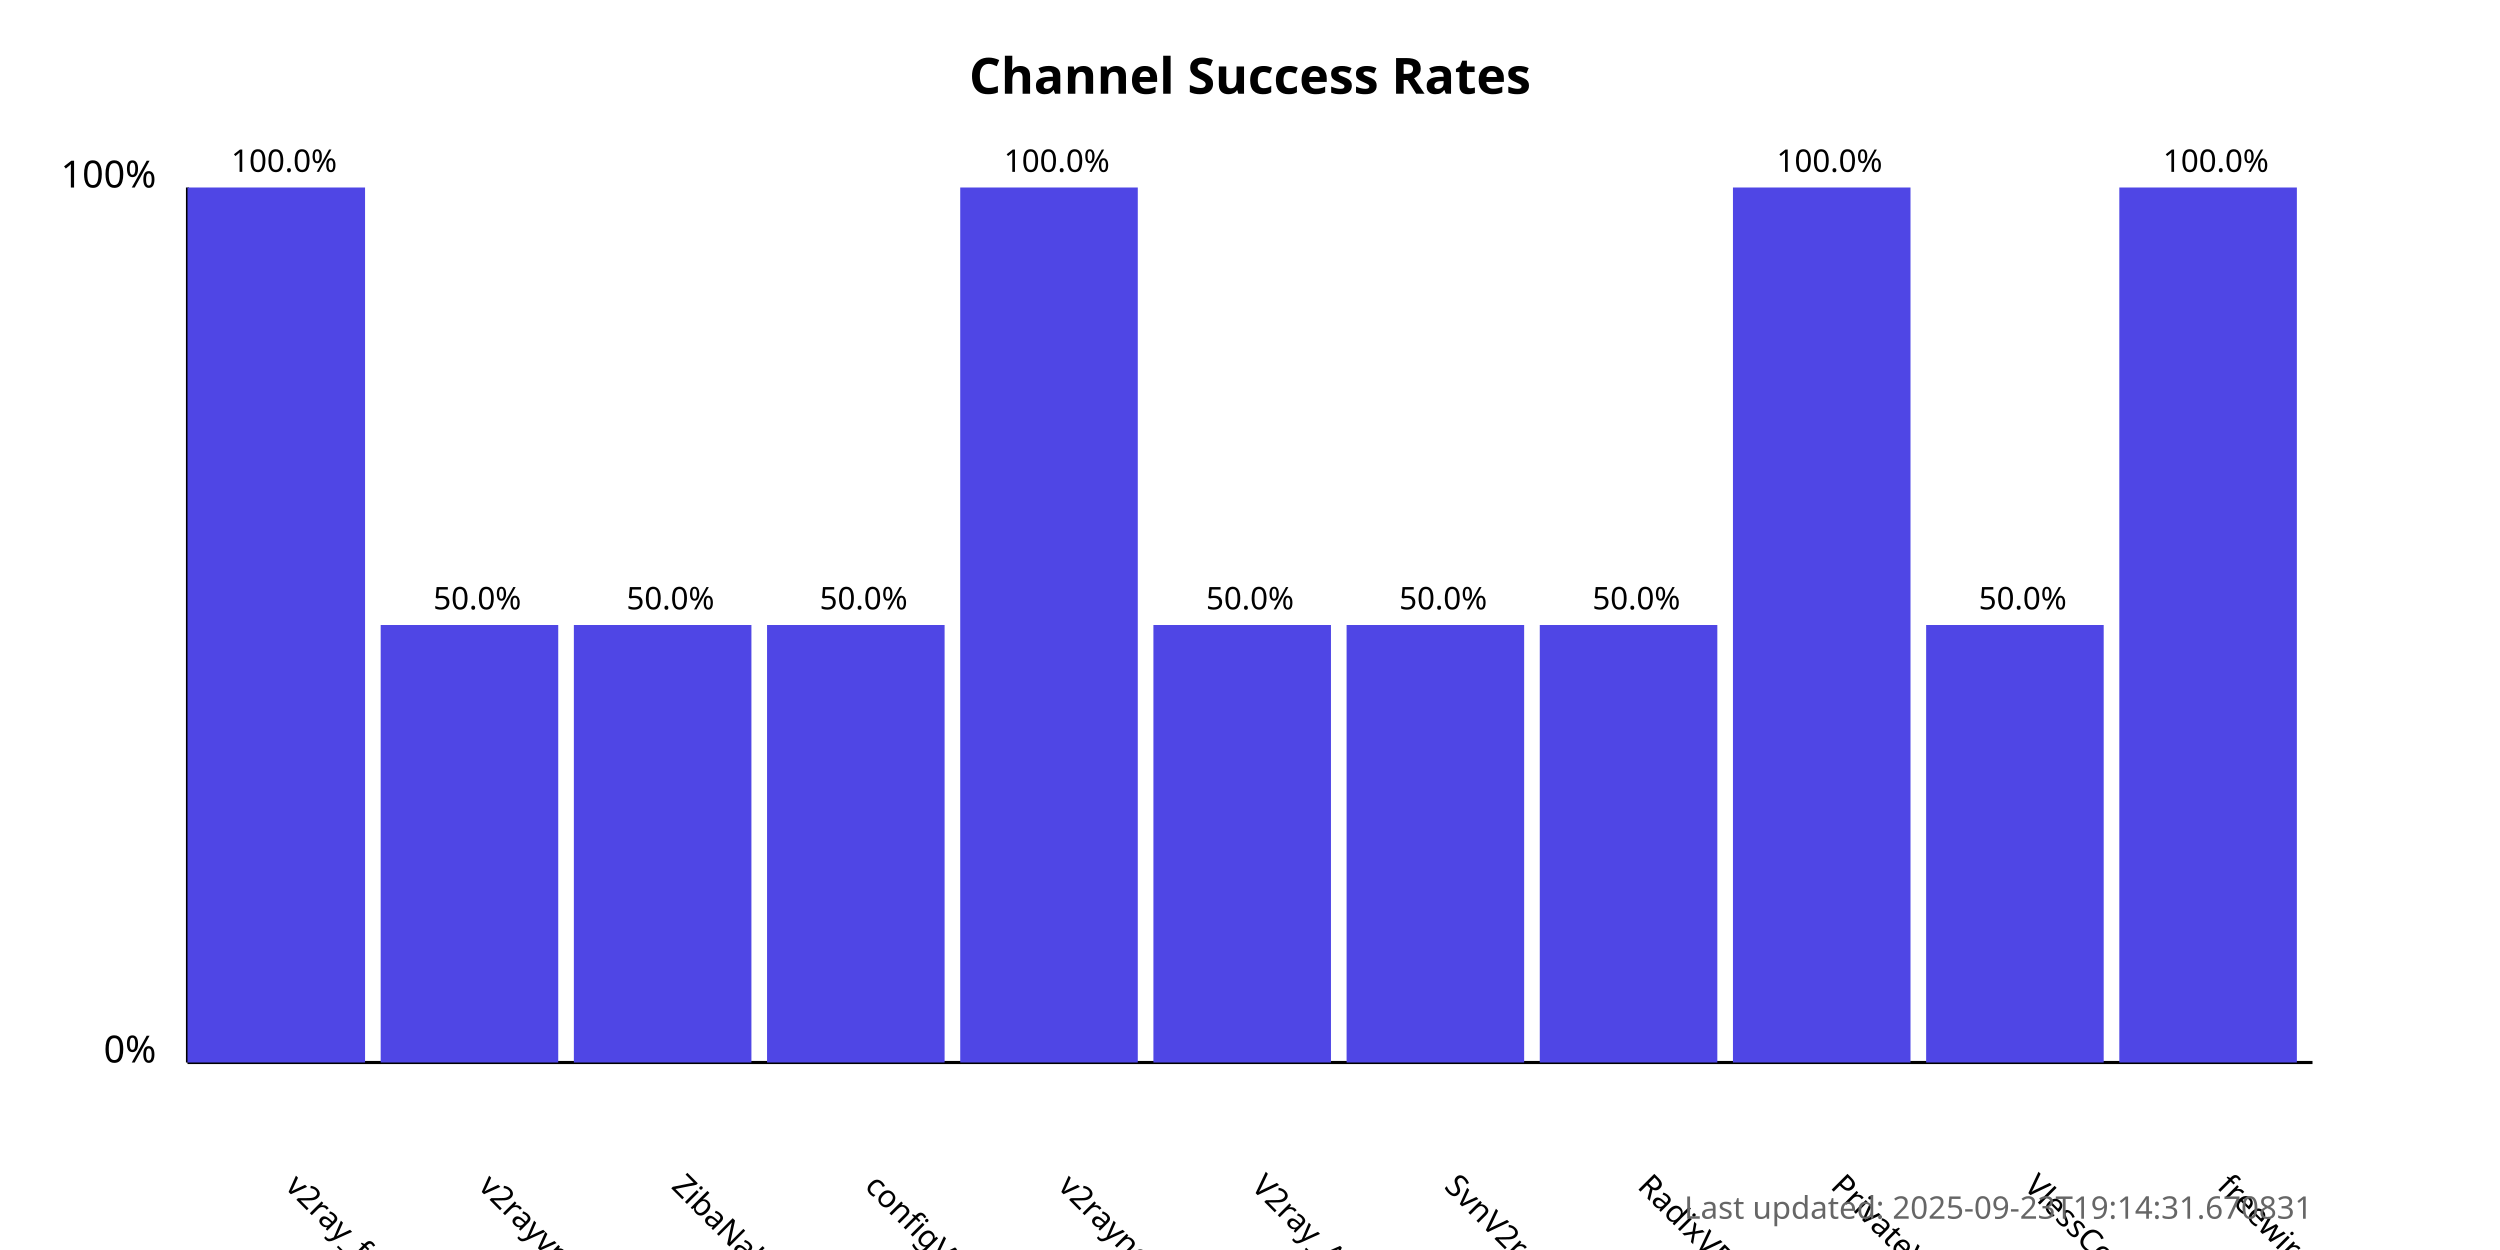
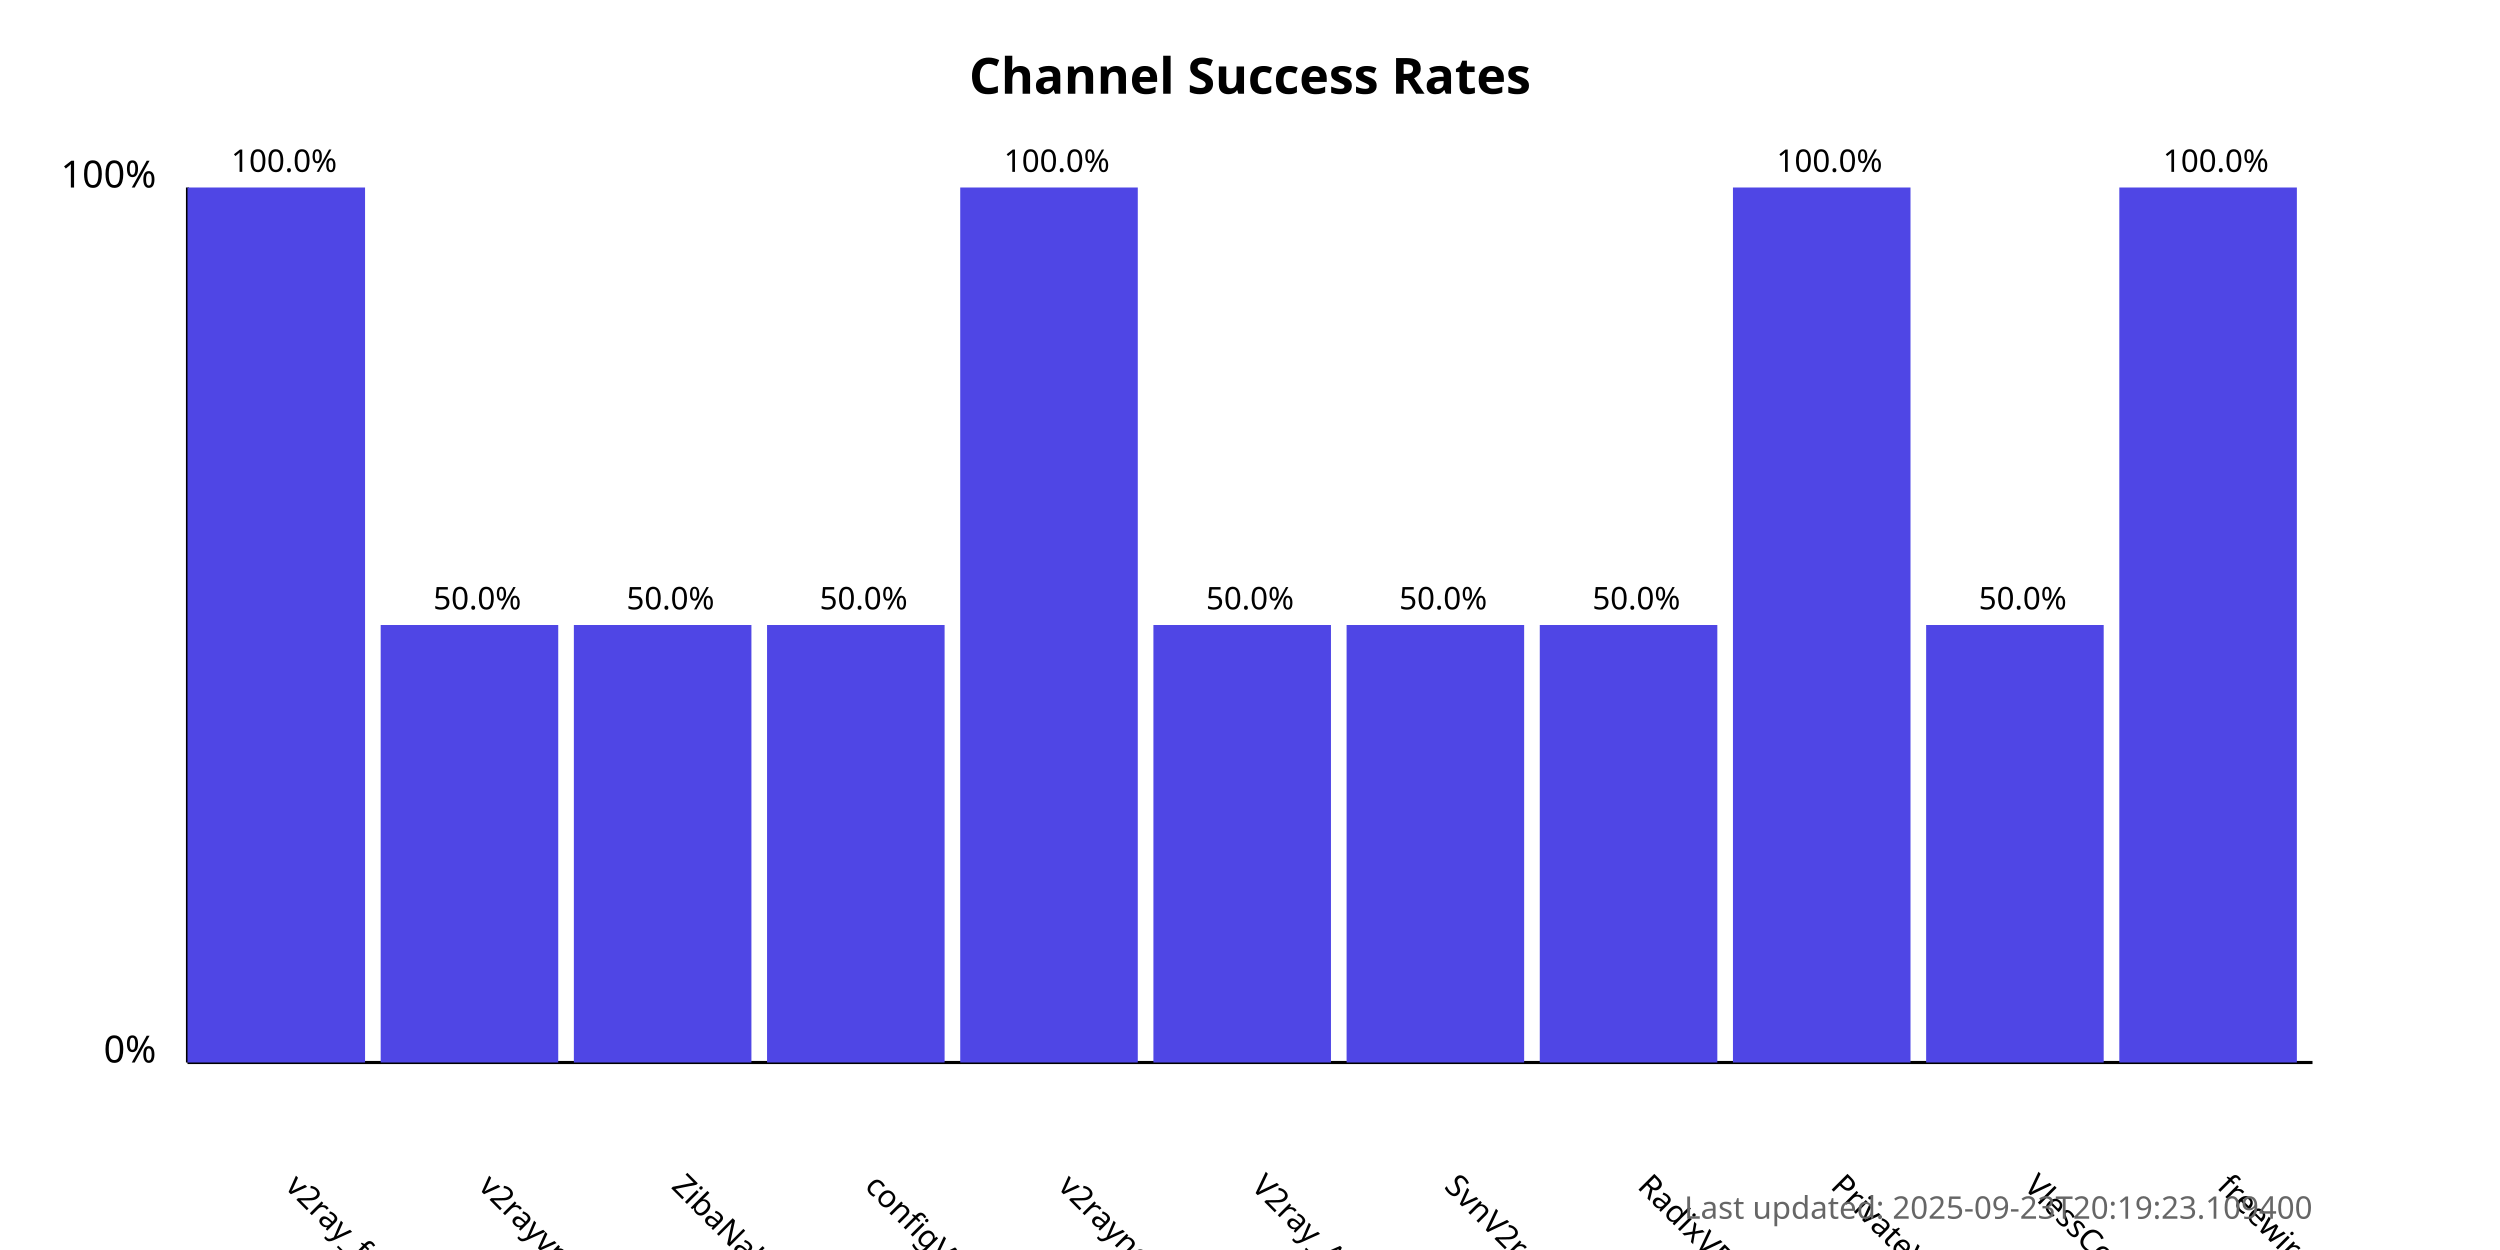
<svg xmlns="http://www.w3.org/2000/svg" width="800" height="400">
  <style>
            .chart-title { font: bold 16px sans-serif; }
            .axis-label { font: 12px sans-serif; }
            .tick-label { font: 10px sans-serif; }
            .bar { fill: #4f46e5; }
            .bar:hover { fill: #6366f1; }
            .timestamp { font: 10px sans-serif; fill: #666; }
        </style>
  <text x="400.0" y="30" text-anchor="middle" class="chart-title">
            Channel Success Rates
        </text>
  <line x1="60" y1="340" x2="60" y2="60" stroke="black" stroke-width="1" />
  <line x1="60" y1="340" x2="740" y2="340" stroke="black" stroke-width="1" />
  <text x="50" y="340" text-anchor="end" class="axis-label">0%</text>
  <text x="50" y="60" text-anchor="end" class="axis-label">100%</text>
  <g>
    <rect x="60" y="60.0" width="56.818" height="280.0" class="bar" />
    <text x="90.909" y="380" transform="rotate(45, 90.90909, 380)" text-anchor="start" class="tick-label">
                v2ray_free_conf
            </text>
    <text x="90.909" y="55.0" text-anchor="middle" class="tick-label">
                100.0%
            </text>
  </g>
  <g>
    <rect x="121.818" y="200.0" width="56.818" height="140.0" class="bar" />
    <text x="152.727" y="380" transform="rotate(45, 152.7273, 380)" text-anchor="start" class="tick-label">
                v2rayvpno
            </text>
    <text x="152.727" y="195.0" text-anchor="middle" class="tick-label">
                50.0%
            </text>
  </g>
  <g>
    <rect x="183.636" y="200.0" width="56.818" height="140.0" class="bar" />
    <text x="214.545" y="380" transform="rotate(45, 214.5455, 380)" text-anchor="start" class="tick-label">
                ZibaNabz
            </text>
    <text x="214.545" y="195.0" text-anchor="middle" class="tick-label">
                50.0%
            </text>
  </g>
  <g>
    <rect x="245.455" y="200.0" width="56.818" height="140.0" class="bar" />
    <text x="276.364" y="380" transform="rotate(45, 276.3636, 380)" text-anchor="start" class="tick-label">
                configV2rayForFree
            </text>
    <text x="276.364" y="195.0" text-anchor="middle" class="tick-label">
                50.0%
            </text>
  </g>
  <g>
    <rect x="307.273" y="60.0" width="56.818" height="280.0" class="bar" />
    <text x="338.182" y="380" transform="rotate(45, 338.1818, 380)" text-anchor="start" class="tick-label">
                v2rayngvpn
            </text>
    <text x="338.182" y="55.0" text-anchor="middle" class="tick-label">
                100.0%
            </text>
  </g>
  <g>
    <rect x="369.091" y="200.0" width="56.818" height="140.0" class="bar" />
    <text x="400.0" y="380" transform="rotate(45, 400.0, 380)" text-anchor="start" class="tick-label">
                V2ray_Alpha
            </text>
    <text x="400.0" y="195.0" text-anchor="middle" class="tick-label">
                50.0%
            </text>
  </g>
  <g>
    <rect x="430.909" y="200.0" width="56.818" height="140.0" class="bar" />
    <text x="461.818" y="380" transform="rotate(45, 461.8182, 380)" text-anchor="start" class="tick-label">
                SvnV2ray
            </text>
    <text x="461.818" y="195.0" text-anchor="middle" class="tick-label">
                50.0%
            </text>
  </g>
  <g>
    <rect x="492.727" y="200.0" width="56.818" height="140.0" class="bar" />
    <text x="523.636" y="380" transform="rotate(45, 523.6364, 380)" text-anchor="start" class="tick-label">
                RadixVPN
            </text>
    <text x="523.636" y="195.0" text-anchor="middle" class="tick-label">
                50.0%
            </text>
  </g>
  <g>
    <rect x="554.545" y="60.0" width="56.818" height="280.0" class="bar" />
    <text x="585.455" y="380" transform="rotate(45, 585.4545, 380)" text-anchor="start" class="tick-label">
                PrivateVPNs
            </text>
    <text x="585.455" y="55.0" text-anchor="middle" class="tick-label">
                100.0%
            </text>
  </g>
  <g>
    <rect x="616.364" y="200.0" width="56.818" height="140.0" class="bar" />
    <text x="647.273" y="380" transform="rotate(45, 647.2727, 380)" text-anchor="start" class="tick-label">
                VlessConfig
            </text>
    <text x="647.273" y="195.0" text-anchor="middle" class="tick-label">
                50.0%
            </text>
  </g>
  <g>
    <rect x="678.182" y="60.0" width="56.818" height="280.0" class="bar" />
    <text x="709.091" y="380" transform="rotate(45, 709.0909, 380)" text-anchor="start" class="tick-label">
                freewireguard
            </text>
    <text x="709.091" y="55.0" text-anchor="middle" class="tick-label">
                100.0%
            </text>
  </g>
  <text x="740" y="390" text-anchor="end" class="timestamp">
-             Last updated: 2025-09-23T19:14:31.670831
+             Last updated: 2025-09-23T20:19:23.109400
        </text>
</svg>
